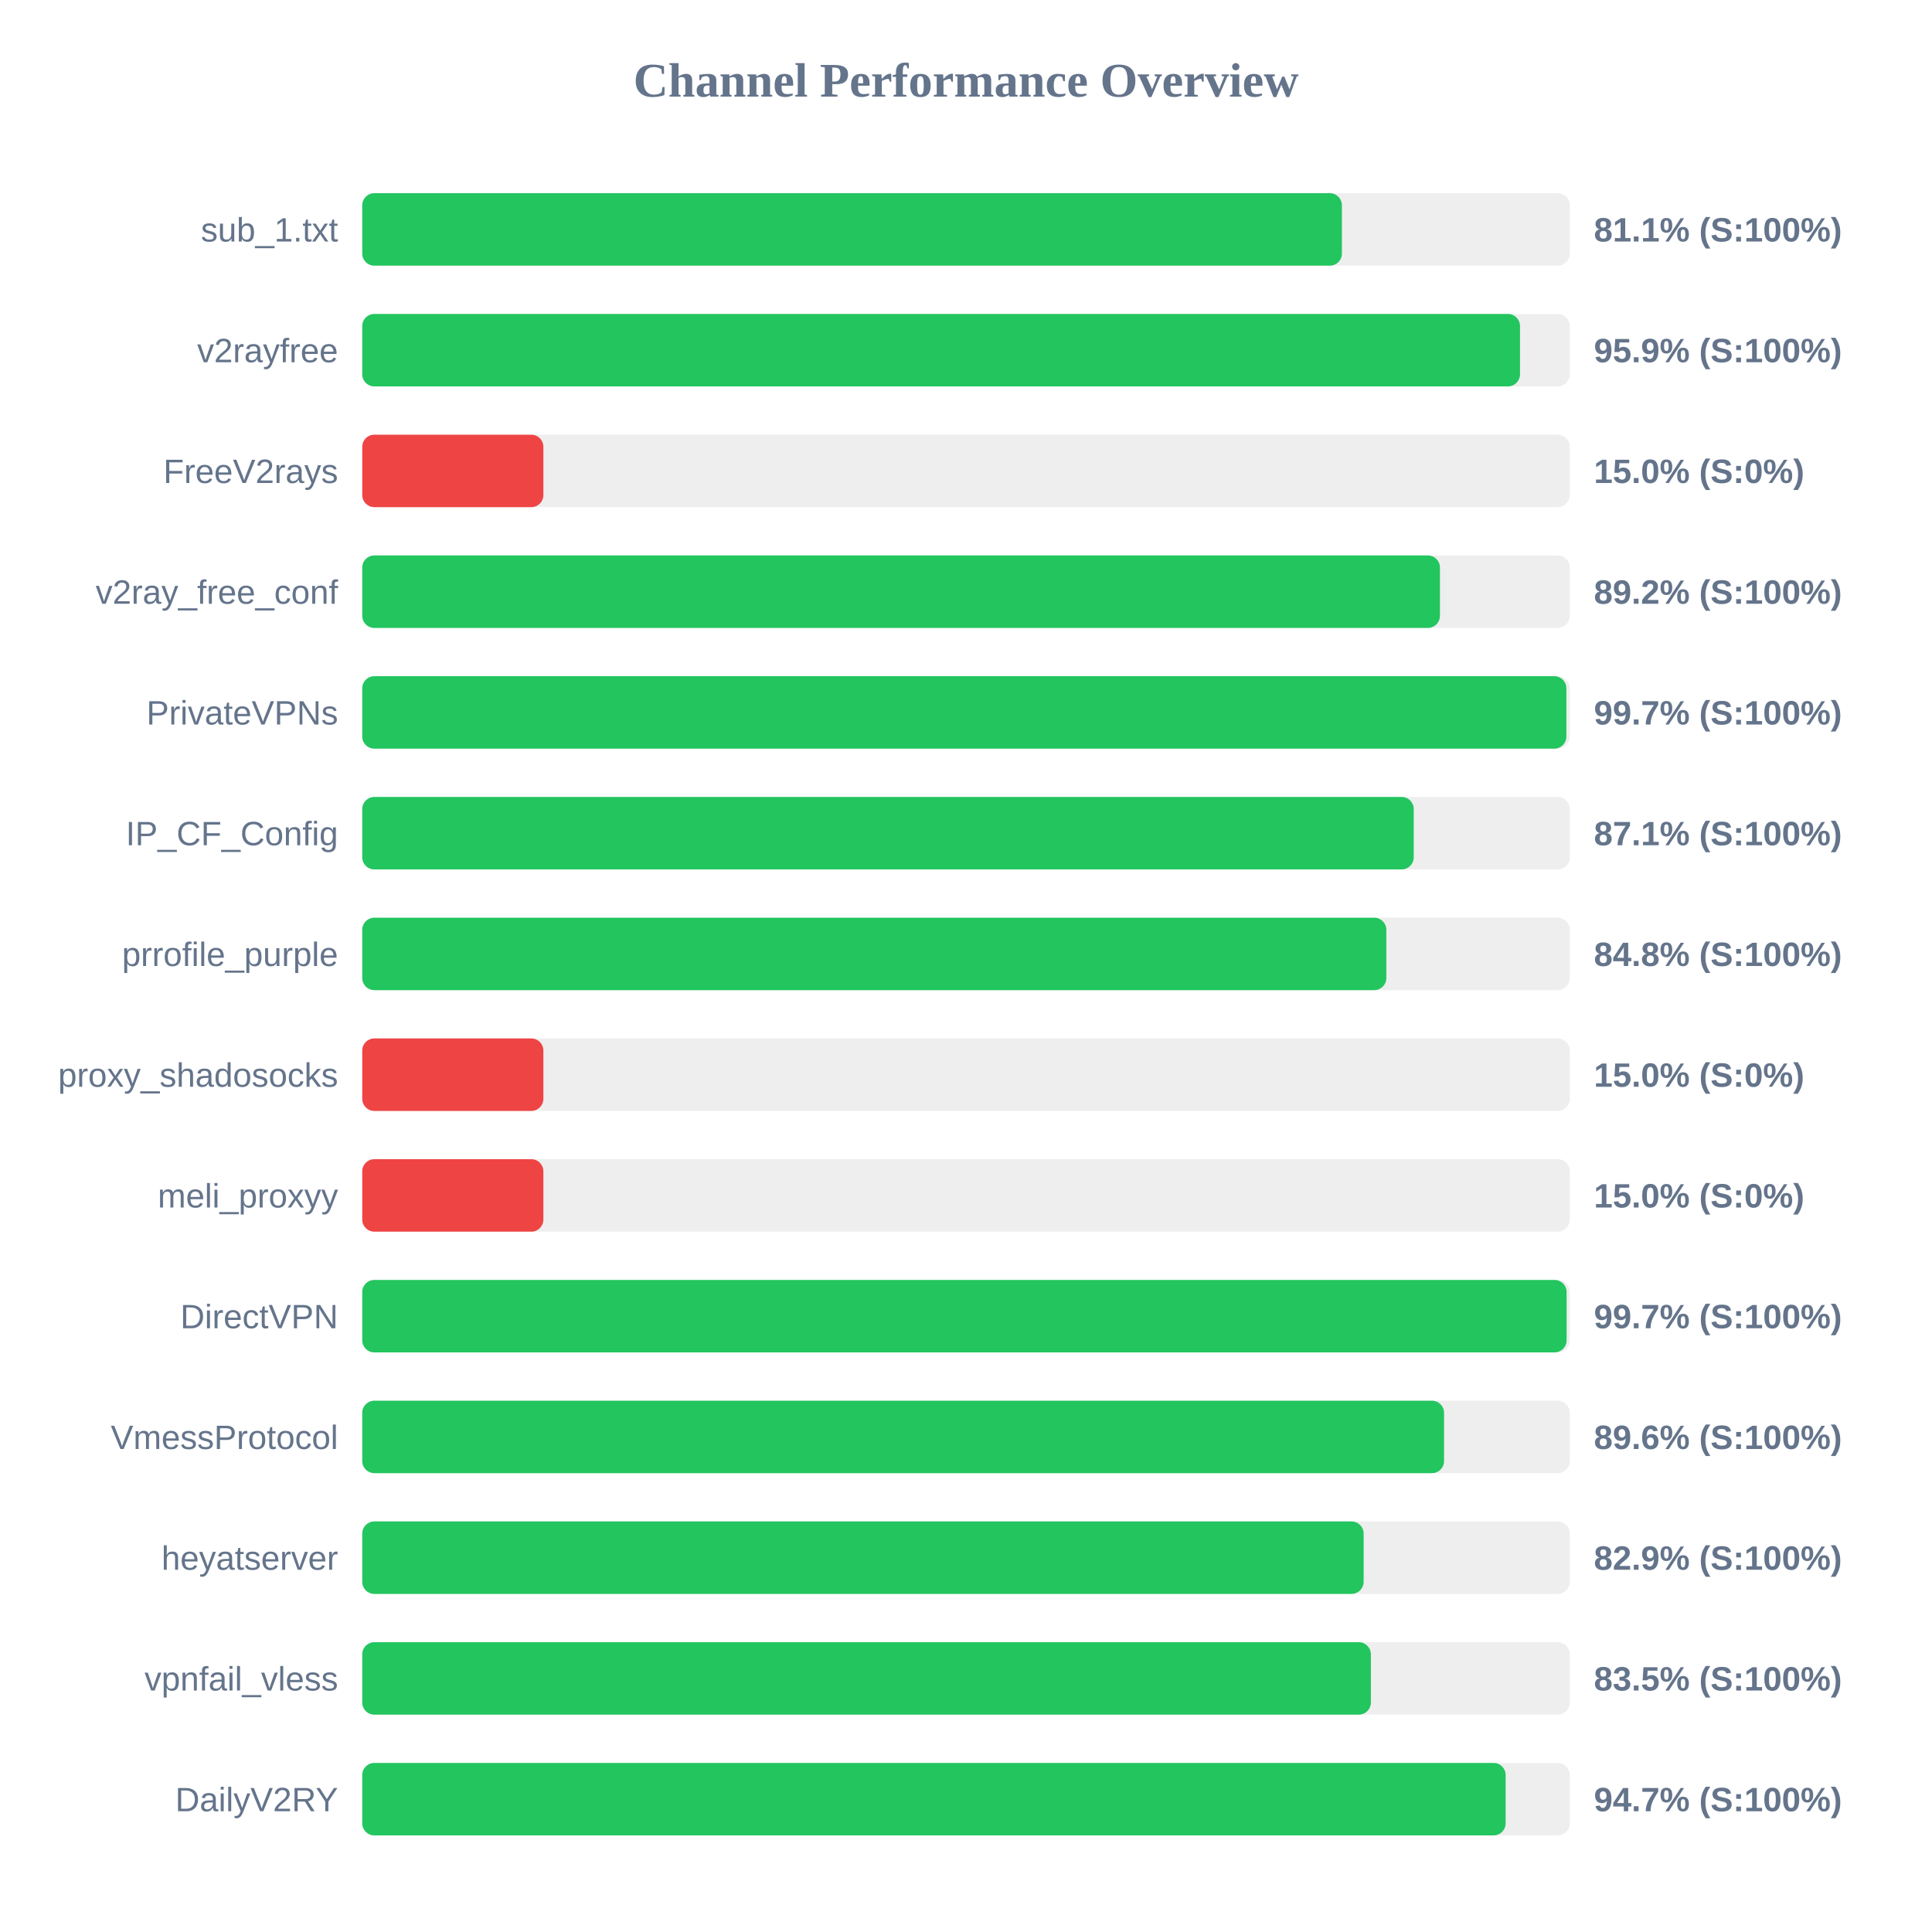
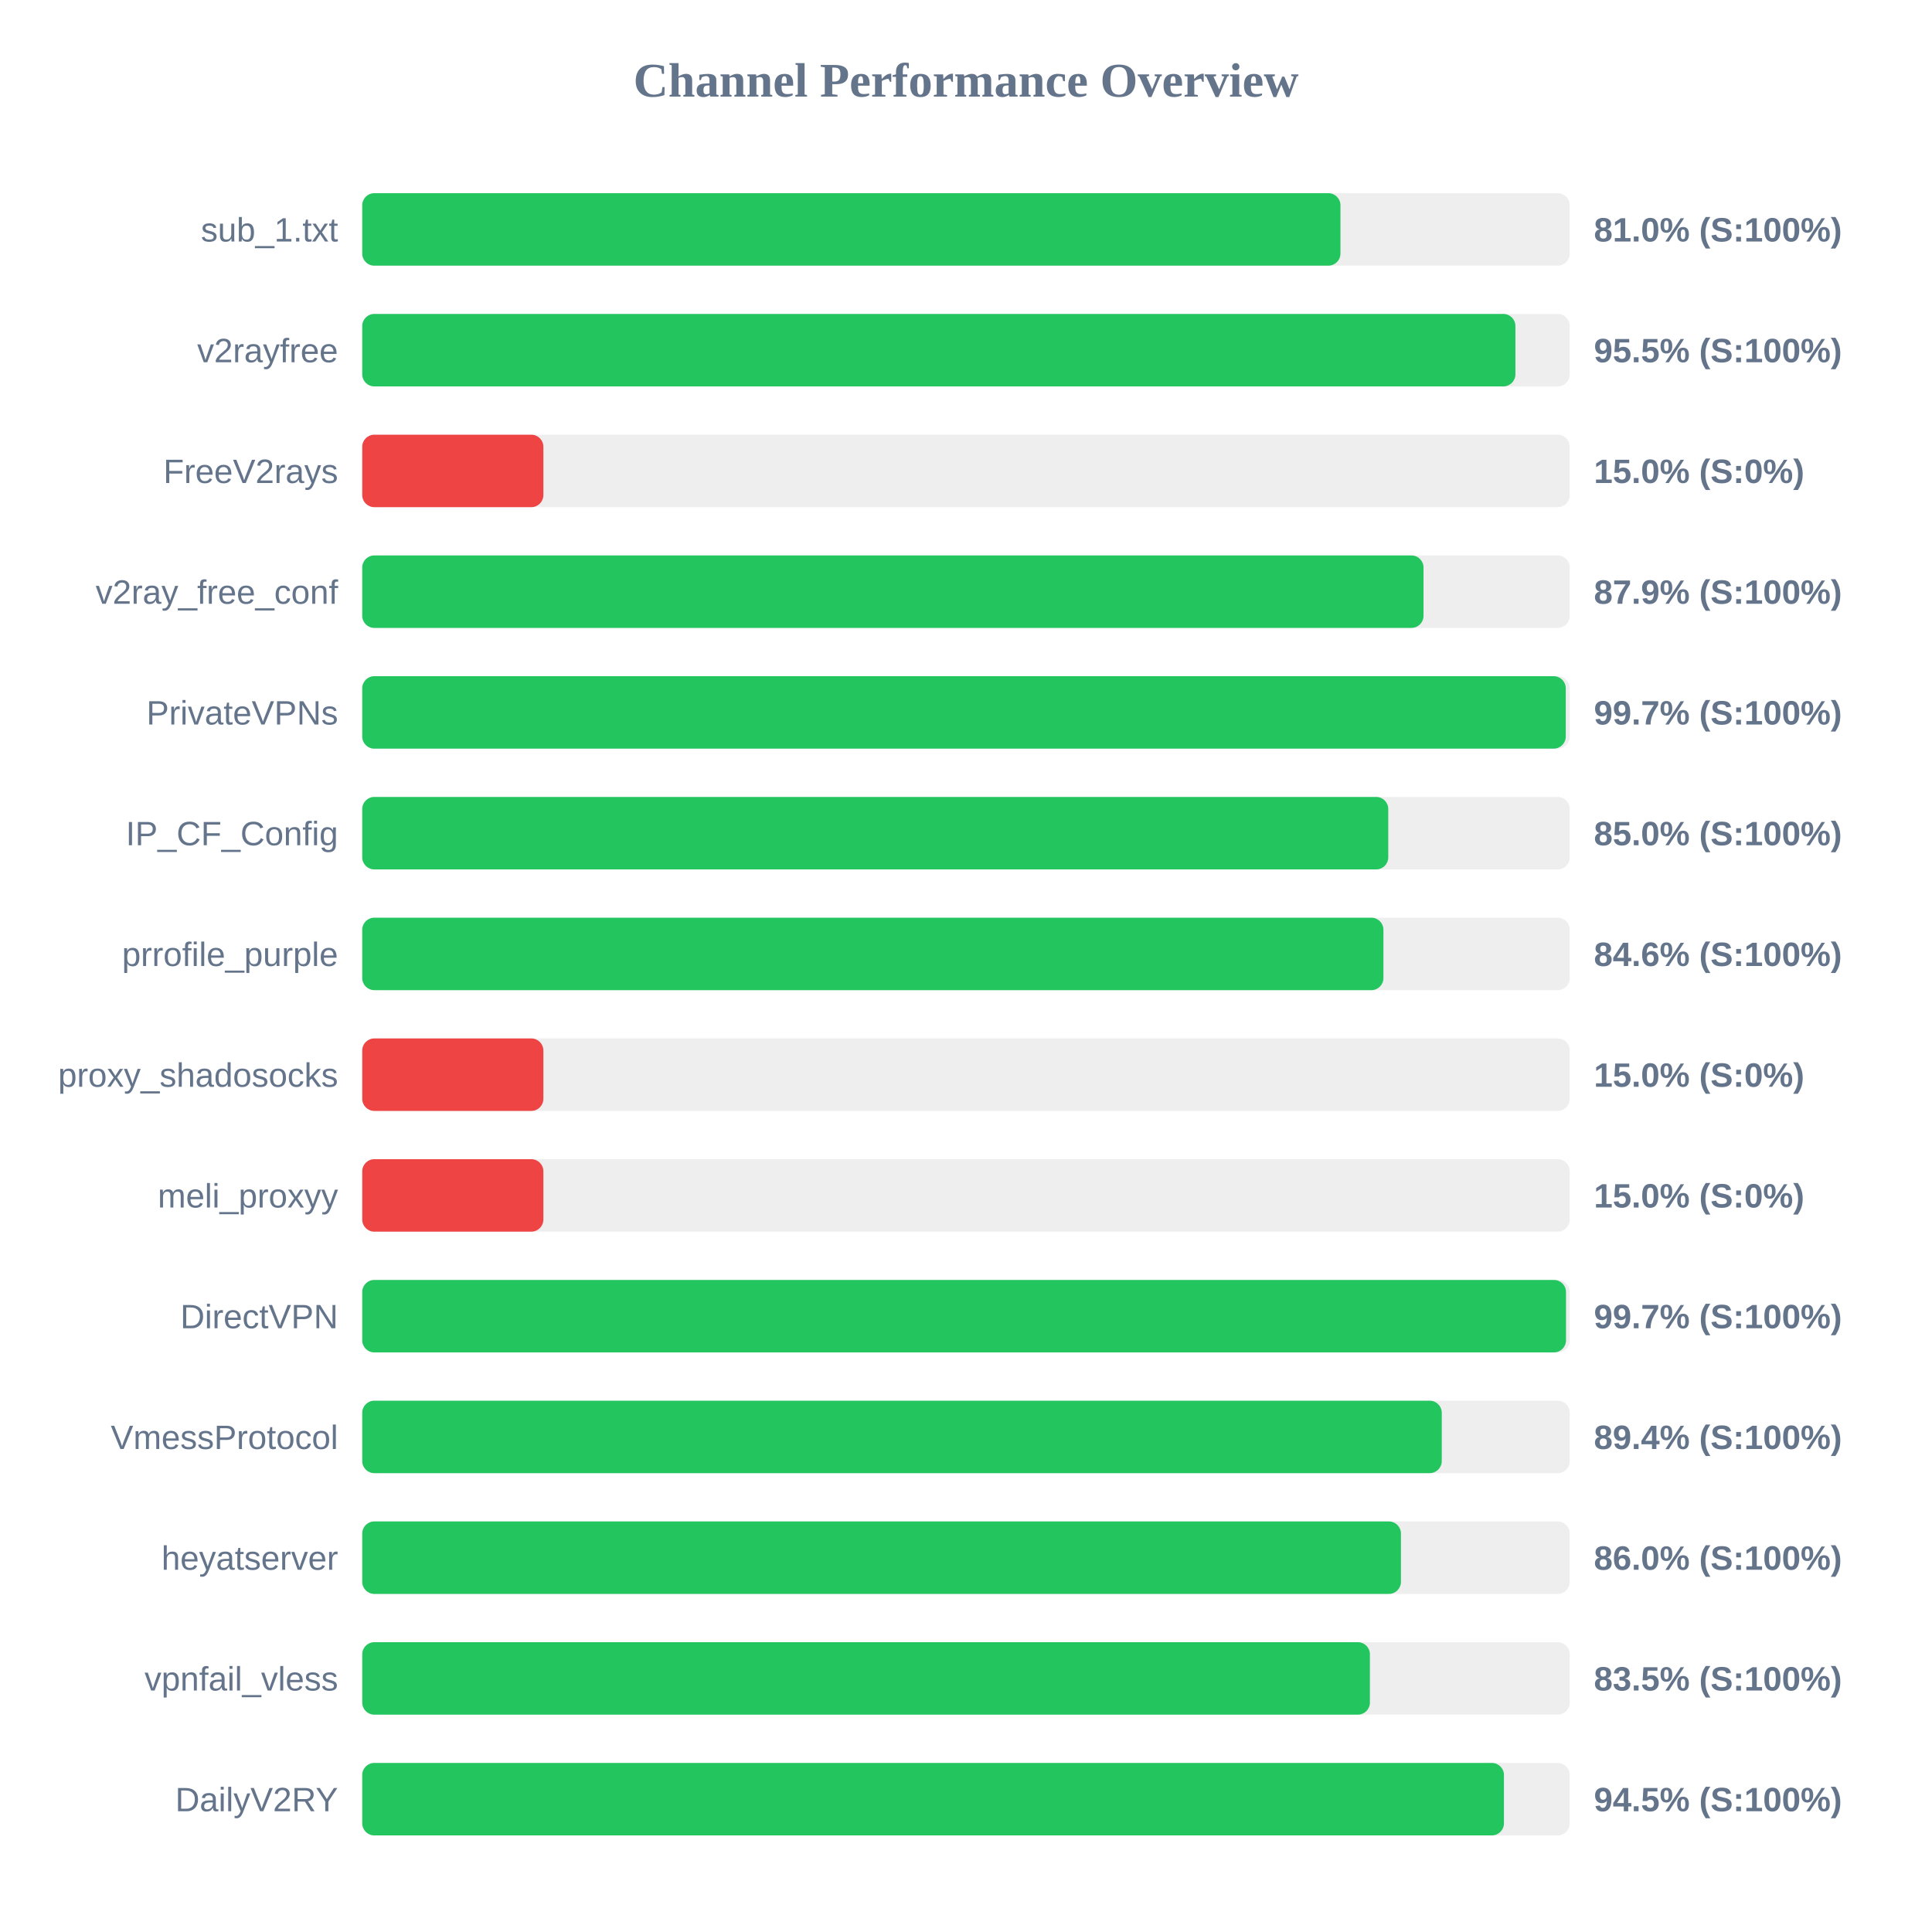
<svg xmlns="http://www.w3.org/2000/svg" width="800" height="800" version="1.1">
  <style>
        .row { font: 14px Arial; fill: #64748b; }
        .score { font: bold 14px Arial; fill: #64748b; }
    </style>
  <text x="400" y="40" text-anchor="middle" font-size="20px" font-weight="bold" fill="#64748b">Channel Performance Overview</text>
  <rect x="150" y="80" width="500" height="30" fill="#eee" rx="5" />
-   <rect x="150" y="80" width="405.65" height="30" fill="#22c55e" rx="5" />
+   <rect x="150" y="80" width="405.05" height="30" fill="#22c55e" rx="5" />
  <text x="140" y="100" text-anchor="end" class="row">sub_1.txt</text>
-   <text x="660" y="100" text-anchor="start" class="score">81.1% (S:100%)</text>
+   <text x="660" y="100" text-anchor="start" class="score">81.0% (S:100%)</text>
  <rect x="150" y="130" width="500" height="30" fill="#eee" rx="5" />
-   <rect x="150" y="130" width="479.4" height="30" fill="#22c55e" rx="5" />
+   <rect x="150" y="130" width="477.5" height="30" fill="#22c55e" rx="5" />
  <text x="140" y="150" text-anchor="end" class="row">v2rayfree</text>
-   <text x="660" y="150" text-anchor="start" class="score">95.9% (S:100%)</text>
+   <text x="660" y="150" text-anchor="start" class="score">95.5% (S:100%)</text>
  <rect x="150" y="180" width="500" height="30" fill="#eee" rx="5" />
  <rect x="150" y="180" width="75.0" height="30" fill="#ef4444" rx="5" />
  <text x="140" y="200" text-anchor="end" class="row">FreeV2rays</text>
  <text x="660" y="200" text-anchor="start" class="score">15.0% (S:0%)</text>
  <rect x="150" y="230" width="500" height="30" fill="#eee" rx="5" />
-   <rect x="150" y="230" width="446.25" height="30" fill="#22c55e" rx="5" />
+   <rect x="150" y="230" width="439.45" height="30" fill="#22c55e" rx="5" />
  <text x="140" y="250" text-anchor="end" class="row">v2ray_free_conf</text>
-   <text x="660" y="250" text-anchor="start" class="score">89.2% (S:100%)</text>
+   <text x="660" y="250" text-anchor="start" class="score">87.9% (S:100%)</text>
  <rect x="150" y="280" width="500" height="30" fill="#eee" rx="5" />
-   <rect x="150" y="280" width="498.6" height="30" fill="#22c55e" rx="5" />
+   <rect x="150" y="280" width="498.35" height="30" fill="#22c55e" rx="5" />
  <text x="140" y="300" text-anchor="end" class="row">PrivateVPNs</text>
  <text x="660" y="300" text-anchor="start" class="score">99.7% (S:100%)</text>
  <rect x="150" y="330" width="500" height="30" fill="#eee" rx="5" />
-   <rect x="150" y="330" width="435.4" height="30" fill="#22c55e" rx="5" />
+   <rect x="150" y="330" width="424.85" height="30" fill="#22c55e" rx="5" />
  <text x="140" y="350" text-anchor="end" class="row">IP_CF_Config</text>
-   <text x="660" y="350" text-anchor="start" class="score">87.1% (S:100%)</text>
+   <text x="660" y="350" text-anchor="start" class="score">85.0% (S:100%)</text>
  <rect x="150" y="380" width="500" height="30" fill="#eee" rx="5" />
-   <rect x="150" y="380" width="424.05" height="30" fill="#22c55e" rx="5" />
+   <rect x="150" y="380" width="422.85" height="30" fill="#22c55e" rx="5" />
  <text x="140" y="400" text-anchor="end" class="row">prrofile_purple</text>
-   <text x="660" y="400" text-anchor="start" class="score">84.8% (S:100%)</text>
+   <text x="660" y="400" text-anchor="start" class="score">84.6% (S:100%)</text>
  <rect x="150" y="430" width="500" height="30" fill="#eee" rx="5" />
  <rect x="150" y="430" width="75.0" height="30" fill="#ef4444" rx="5" />
  <text x="140" y="450" text-anchor="end" class="row">proxy_shadosocks</text>
  <text x="660" y="450" text-anchor="start" class="score">15.0% (S:0%)</text>
  <rect x="150" y="480" width="500" height="30" fill="#eee" rx="5" />
  <rect x="150" y="480" width="75.0" height="30" fill="#ef4444" rx="5" />
  <text x="140" y="500" text-anchor="end" class="row">meli_proxyy</text>
  <text x="660" y="500" text-anchor="start" class="score">15.0% (S:0%)</text>
  <rect x="150" y="530" width="500" height="30" fill="#eee" rx="5" />
-   <rect x="150" y="530" width="498.7" height="30" fill="#22c55e" rx="5" />
+   <rect x="150" y="530" width="498.45" height="30" fill="#22c55e" rx="5" />
  <text x="140" y="550" text-anchor="end" class="row">DirectVPN</text>
  <text x="660" y="550" text-anchor="start" class="score">99.7% (S:100%)</text>
  <rect x="150" y="580" width="500" height="30" fill="#eee" rx="5" />
-   <rect x="150" y="580" width="447.95" height="30" fill="#22c55e" rx="5" />
+   <rect x="150" y="580" width="447.0" height="30" fill="#22c55e" rx="5" />
  <text x="140" y="600" text-anchor="end" class="row">VmessProtocol</text>
-   <text x="660" y="600" text-anchor="start" class="score">89.6% (S:100%)</text>
+   <text x="660" y="600" text-anchor="start" class="score">89.4% (S:100%)</text>
  <rect x="150" y="630" width="500" height="30" fill="#eee" rx="5" />
-   <rect x="150" y="630" width="414.65" height="30" fill="#22c55e" rx="5" />
+   <rect x="150" y="630" width="430.1" height="30" fill="#22c55e" rx="5" />
  <text x="140" y="650" text-anchor="end" class="row">heyatserver</text>
-   <text x="660" y="650" text-anchor="start" class="score">82.9% (S:100%)</text>
+   <text x="660" y="650" text-anchor="start" class="score">86.0% (S:100%)</text>
  <rect x="150" y="680" width="500" height="30" fill="#eee" rx="5" />
-   <rect x="150" y="680" width="417.65" height="30" fill="#22c55e" rx="5" />
+   <rect x="150" y="680" width="417.25" height="30" fill="#22c55e" rx="5" />
  <text x="140" y="700" text-anchor="end" class="row">vpnfail_vless</text>
  <text x="660" y="700" text-anchor="start" class="score">83.5% (S:100%)</text>
  <rect x="150" y="730" width="500" height="30" fill="#eee" rx="5" />
-   <rect x="150" y="730" width="473.45" height="30" fill="#22c55e" rx="5" />
+   <rect x="150" y="730" width="472.75" height="30" fill="#22c55e" rx="5" />
  <text x="140" y="750" text-anchor="end" class="row">DailyV2RY</text>
-   <text x="660" y="750" text-anchor="start" class="score">94.7% (S:100%)</text>
+   <text x="660" y="750" text-anchor="start" class="score">94.5% (S:100%)</text>
</svg>
